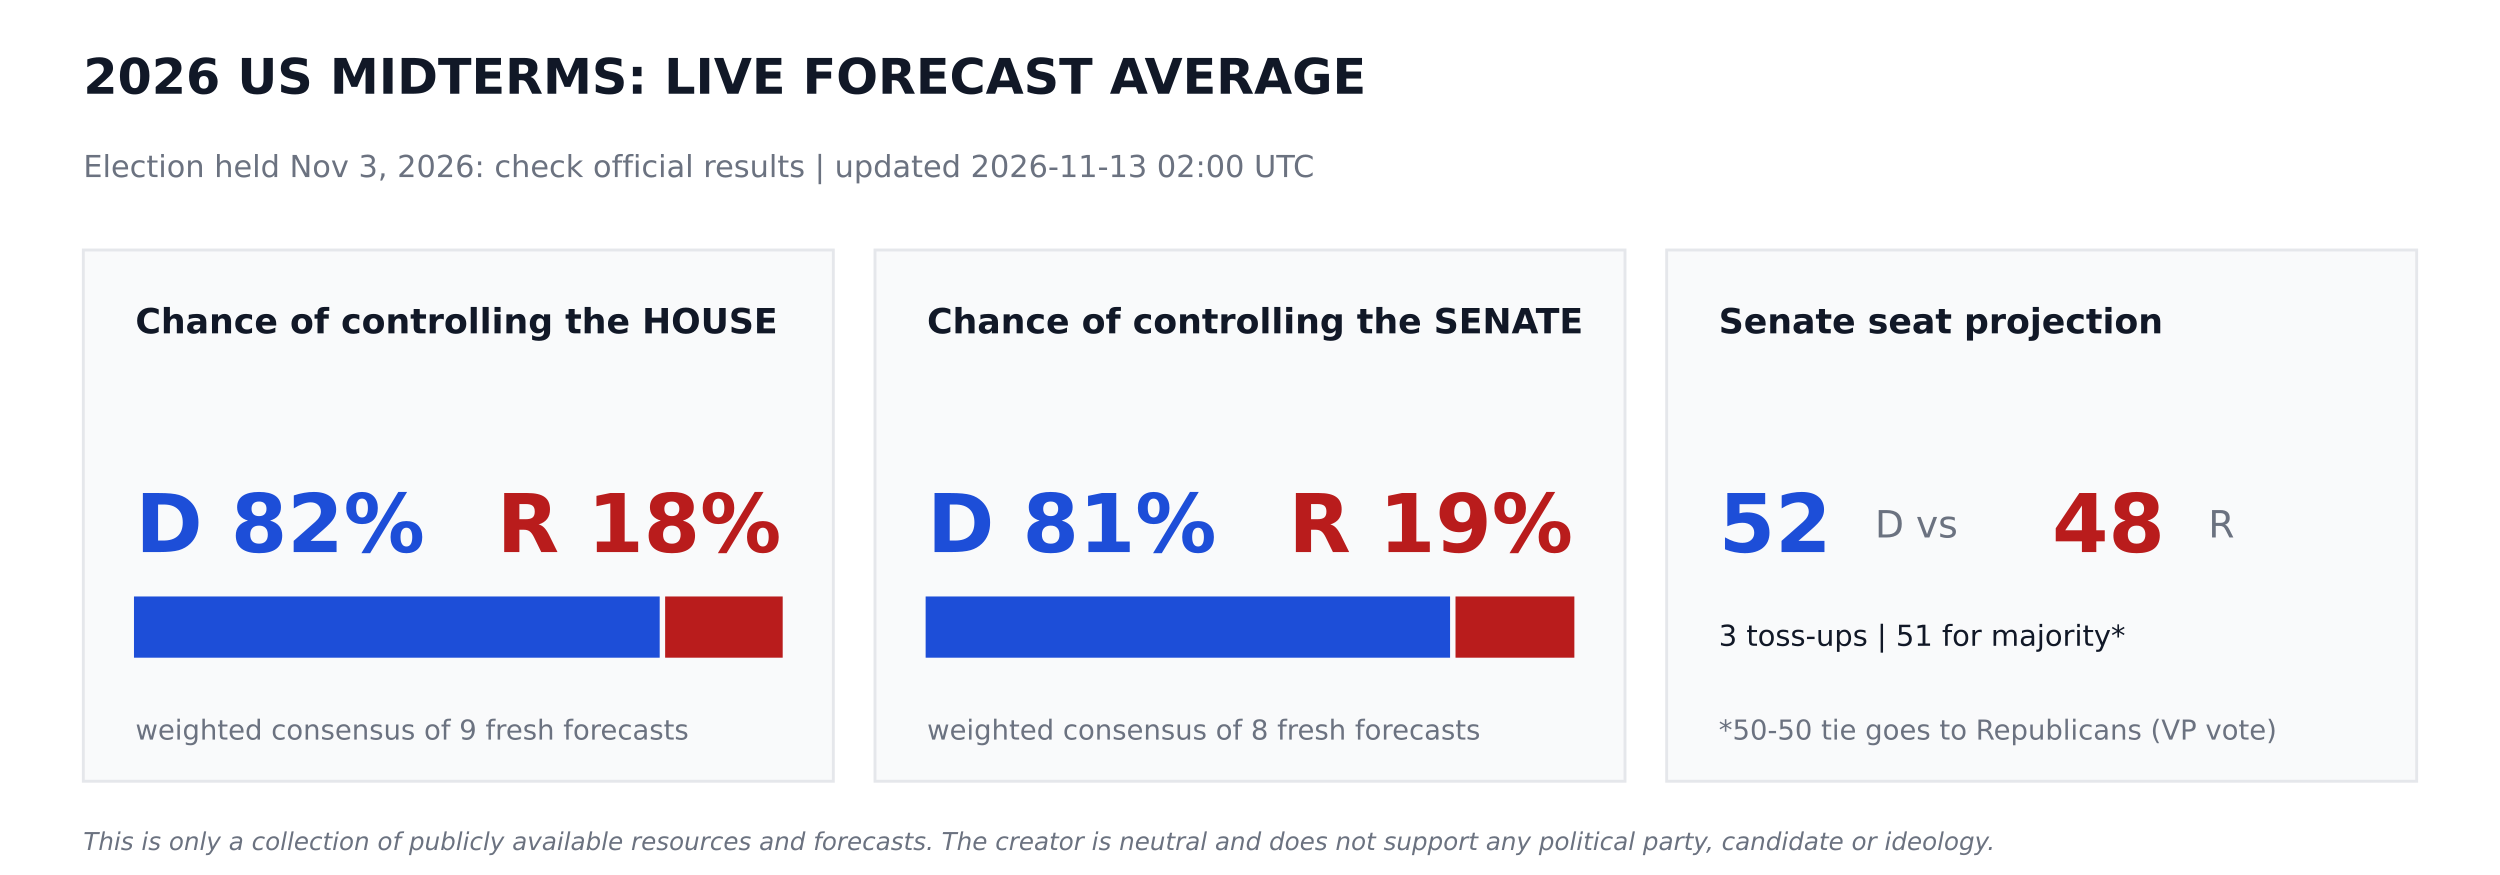
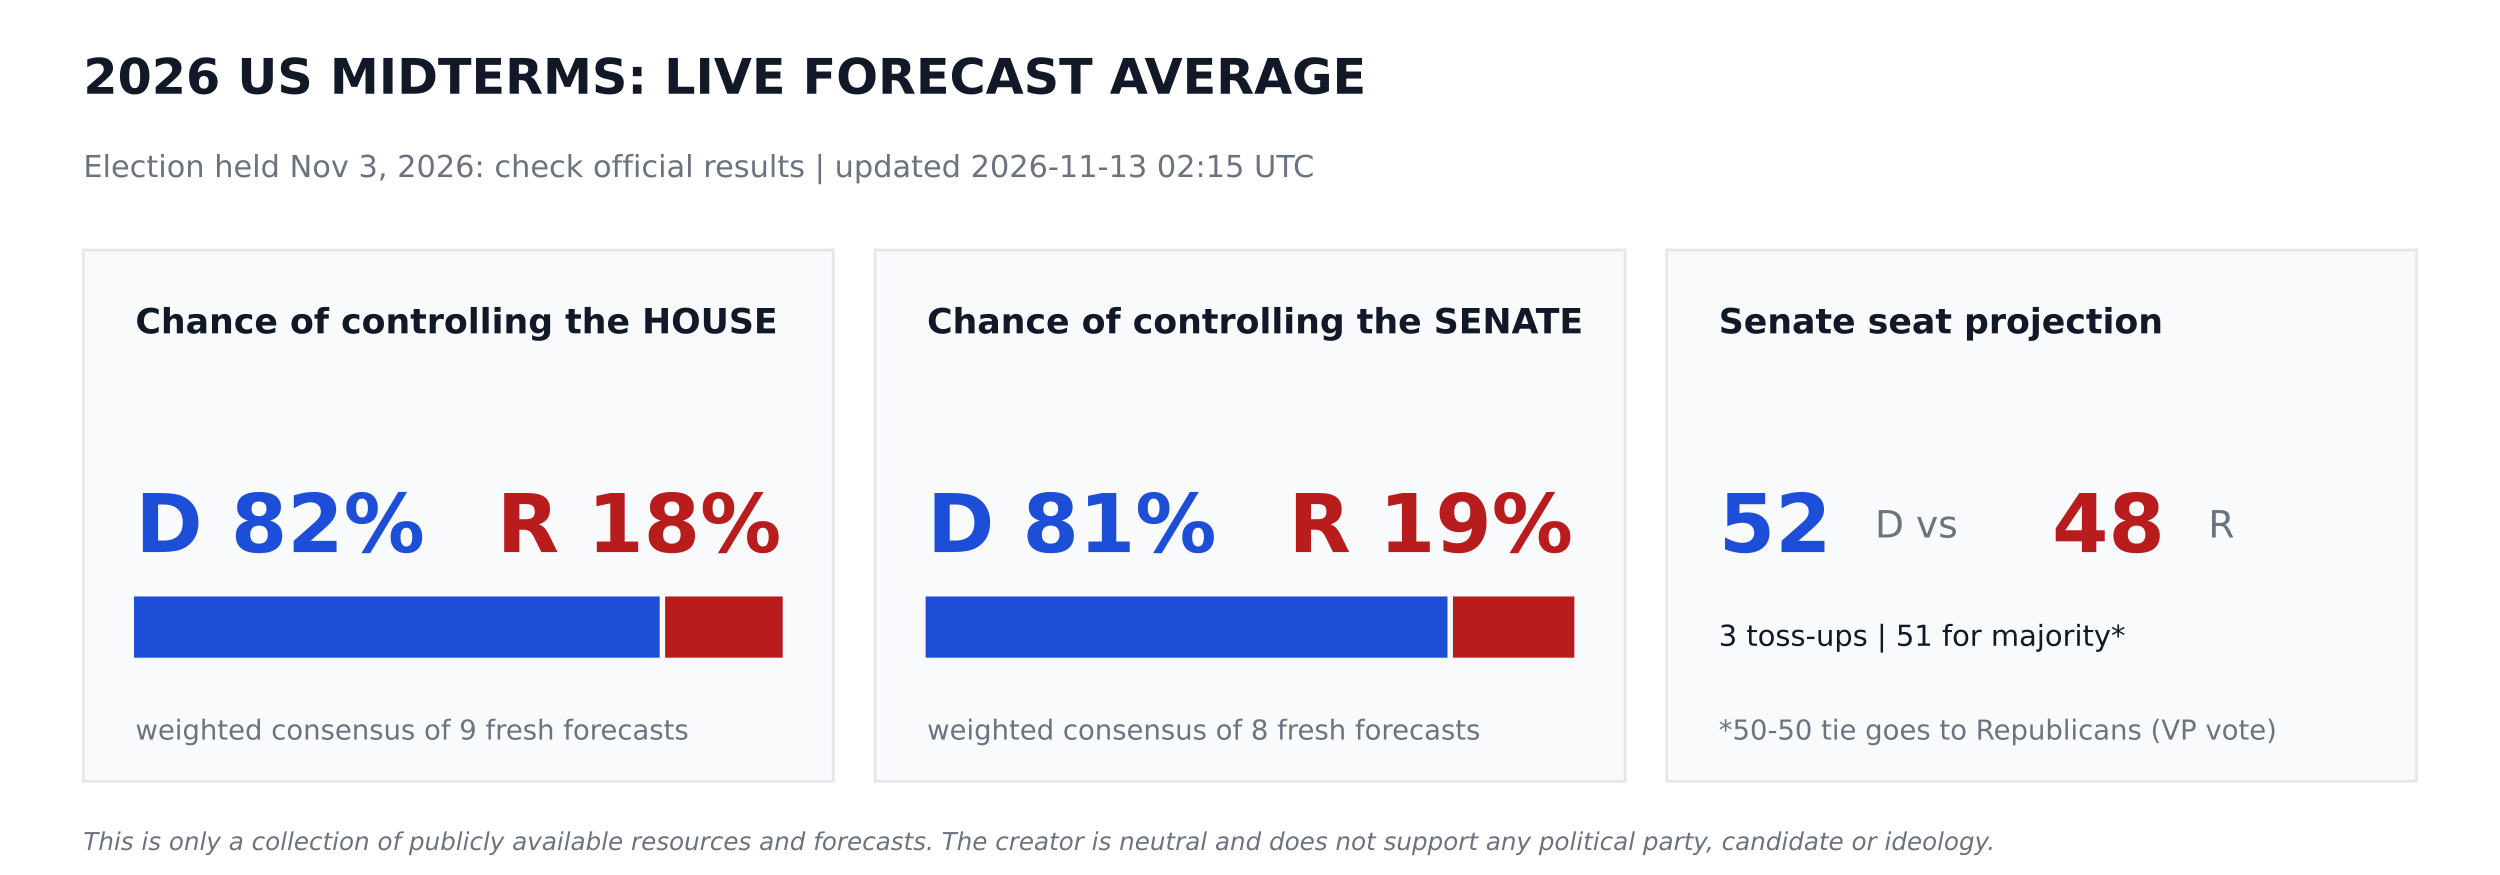
<svg xmlns="http://www.w3.org/2000/svg" width="864pt" height="302.4pt" viewBox="0 0 864 302.4" version="1.1">
  <defs>
    <style type="text/css">*{stroke-linejoin: round; stroke-linecap: butt}</style>
  </defs>
  <g id="figure_1">
    <g id="patch_1">
      <path d="M 0 302.4  L 864 302.4  L 864 0  L 0 0  z " style="fill: #ffffff" />
    </g>
    <g id="axes_1">
      <g id="patch_2">
-         <path d="M 28.8 270  L 288 270  L 288 86.4  L 28.8 86.4  z " clip-path="url(#p7237788647)" style="fill: #f9fafb; stroke: #e5e7eb; stroke-linejoin: miter" />
+         <path d="M 28.8 270  L 288 270  L 288 86.4  L 28.8 86.4  z " clip-path="url(#pa267e0e3ce)" style="fill: #f9fafb; stroke: #e5e7eb; stroke-linejoin: miter" />
      </g>
      <g id="patch_3">
-         <path d="M 46.8 226.8  L 227.491 226.8  L 227.491 206.64  L 46.8 206.64  z " clip-path="url(#p7237788647)" style="fill: #1d4ed8; stroke: #1d4ed8; stroke-linejoin: miter" />
+         <path d="M 46.8 226.8  L 227.491 226.8  L 227.491 206.64  L 46.8 206.64  z " clip-path="url(#pa267e0e3ce)" style="fill: #1d4ed8; stroke: #1d4ed8; stroke-linejoin: miter" />
      </g>
      <g id="patch_4">
-         <path d="M 230.371 226.8  L 270 226.8  L 270 206.64  L 230.371 206.64  z " clip-path="url(#p7237788647)" style="fill: #b91c1c; stroke: #b91c1c; stroke-linejoin: miter" />
+         <path d="M 230.371 226.8  L 270 226.8  L 270 206.64  L 230.371 206.64  z " clip-path="url(#pa267e0e3ce)" style="fill: #b91c1c; stroke: #b91c1c; stroke-linejoin: miter" />
      </g>
      <g id="patch_5">
-         <path d="M 302.4 270  L 561.6 270  L 561.6 86.4  L 302.4 86.4  z " clip-path="url(#p7237788647)" style="fill: #f9fafb; stroke: #e5e7eb; stroke-linejoin: miter" />
+         <path d="M 302.4 270  L 561.6 270  L 561.6 86.4  L 302.4 86.4  z " clip-path="url(#pa267e0e3ce)" style="fill: #f9fafb; stroke: #e5e7eb; stroke-linejoin: miter" />
      </g>
      <g id="patch_6">
-         <path d="M 320.4 226.8  L 500.645 226.8  L 500.645 206.64  L 320.4 206.64  z " clip-path="url(#p7237788647)" style="fill: #1d4ed8; stroke: #1d4ed8; stroke-linejoin: miter" />
+         <path d="M 320.4 226.8  L 499.752 226.8  L 499.752 206.64  L 320.4 206.64  z " clip-path="url(#pa267e0e3ce)" style="fill: #1d4ed8; stroke: #1d4ed8; stroke-linejoin: miter" />
      </g>
      <g id="patch_7">
-         <path d="M 503.525 226.8  L 543.6 226.8  L 543.6 206.64  L 503.525 206.64  z " clip-path="url(#p7237788647)" style="fill: #b91c1c; stroke: #b91c1c; stroke-linejoin: miter" />
+         <path d="M 502.632 226.8  L 543.6 226.8  L 543.6 206.64  L 502.632 206.64  z " clip-path="url(#pa267e0e3ce)" style="fill: #b91c1c; stroke: #b91c1c; stroke-linejoin: miter" />
      </g>
      <g id="patch_8">
-         <path d="M 576 270  L 835.2 270  L 835.2 86.4  L 576 86.4  z " clip-path="url(#p7237788647)" style="fill: #f9fafb; stroke: #e5e7eb; stroke-linejoin: miter" />
+         <path d="M 576 270  L 835.2 270  L 835.2 86.4  L 576 86.4  z " clip-path="url(#pa267e0e3ce)" style="fill: #f9fafb; stroke: #e5e7eb; stroke-linejoin: miter" />
      </g>
      <g id="text_1">
        <text style="font-weight: 700; font-size: 17px; font-family: 'DejaVu Sans'; text-anchor: start; fill: #111827" x="28.8" y="32.4" transform="rotate(-0 28.8 32.4)">2026 US MIDTERMS: LIVE FORECAST AVERAGE</text>
      </g>
      <g id="text_2">
-         <text style="font-size: 10.5px; font-family: 'DejaVu Sans'; text-anchor: start; fill: #6b7280" x="28.8" y="61.2" transform="rotate(-0 28.8 61.2)">Election held Nov 3, 2026: check official results   |   updated 2026-11-13 02:00 UTC</text>
+         <text style="font-size: 10.5px; font-family: 'DejaVu Sans'; text-anchor: start; fill: #6b7280" x="28.8" y="61.2" transform="rotate(-0 28.8 61.2)">Election held Nov 3, 2026: check official results   |   updated 2026-11-13 02:15 UTC</text>
      </g>
      <g id="text_3">
        <text style="font-weight: 700; font-size: 12px; font-family: 'DejaVu Sans'; text-anchor: start; fill: #111827" x="46.8" y="115.2" transform="rotate(-0 46.8 115.2)">Chance of controlling the HOUSE</text>
      </g>
      <g id="text_4">
        <text style="font-weight: 700; font-size: 28px; font-family: 'DejaVu Sans'; text-anchor: start; fill: #1d4ed8" x="46.8" y="190.8" transform="rotate(-0 46.8 190.8)">D 82%</text>
      </g>
      <g id="text_5">
        <text style="font-weight: 700; font-size: 28px; font-family: 'DejaVu Sans'; text-anchor: end; fill: #b91c1c" x="270" y="190.8" transform="rotate(-0 270 190.8)">R 18%</text>
      </g>
      <g id="text_6">
        <text style="font-size: 9.5px; font-family: 'DejaVu Sans'; text-anchor: start; fill: #6b7280" x="46.8" y="255.6" transform="rotate(-0 46.8 255.6)">weighted consensus of 9 fresh forecasts</text>
      </g>
      <g id="text_7">
        <text style="font-weight: 700; font-size: 12px; font-family: 'DejaVu Sans'; text-anchor: start; fill: #111827" x="320.4" y="115.2" transform="rotate(-0 320.4 115.2)">Chance of controlling the SENATE</text>
      </g>
      <g id="text_8">
        <text style="font-weight: 700; font-size: 28px; font-family: 'DejaVu Sans'; text-anchor: start; fill: #1d4ed8" x="320.4" y="190.8" transform="rotate(-0 320.4 190.8)">D 81%</text>
      </g>
      <g id="text_9">
        <text style="font-weight: 700; font-size: 28px; font-family: 'DejaVu Sans'; text-anchor: end; fill: #b91c1c" x="543.6" y="190.8" transform="rotate(-0 543.6 190.8)">R 19%</text>
      </g>
      <g id="text_10">
        <text style="font-size: 9.5px; font-family: 'DejaVu Sans'; text-anchor: start; fill: #6b7280" x="320.4" y="255.6" transform="rotate(-0 320.4 255.6)">weighted consensus of 8 fresh forecasts</text>
      </g>
      <g id="text_11">
        <text style="font-weight: 700; font-size: 12px; font-family: 'DejaVu Sans'; text-anchor: start; fill: #111827" x="594" y="115.2" transform="rotate(-0 594 115.2)">Senate seat projection</text>
      </g>
      <g id="text_12">
        <text style="font-weight: 700; font-size: 28px; font-family: 'DejaVu Sans'; text-anchor: start; fill: #1d4ed8" x="594" y="190.8" transform="rotate(-0 594 190.8)">52</text>
      </g>
      <g id="text_13">
        <text style="font-size: 13px; font-family: 'DejaVu Sans'; text-anchor: start; fill: #6b7280" x="648" y="185.76" transform="rotate(-0 648 185.76)">D  vs</text>
      </g>
      <g id="text_14">
        <text style="font-weight: 700; font-size: 28px; font-family: 'DejaVu Sans'; text-anchor: start; fill: #b91c1c" x="709.2" y="190.8" transform="rotate(-0 709.2 190.8)">48</text>
      </g>
      <g id="text_15">
        <text style="font-size: 13px; font-family: 'DejaVu Sans'; text-anchor: start; fill: #6b7280" x="763.2" y="185.76" transform="rotate(-0 763.2 185.76)">R</text>
      </g>
      <g id="text_16">
        <text style="font-size: 10px; font-family: 'DejaVu Sans'; text-anchor: start; fill: #111827" x="594" y="223.2" transform="rotate(-0 594 223.2)">3 toss-ups  |  51 for majority*</text>
      </g>
      <g id="text_17">
        <text style="font-size: 9.5px; font-family: 'DejaVu Sans'; text-anchor: start; fill: #6b7280" x="594" y="255.6" transform="rotate(-0 594 255.6)">*50-50 tie goes to Republicans (VP vote)</text>
      </g>
      <g id="text_18">
        <text style="font-style: italic; font-size: 8.5px; font-family: 'DejaVu Sans'; text-anchor: start; fill: #6b7280" x="28.8" y="293.76" transform="rotate(-0 28.8 293.76)">This is only a collection of publicly available resources and forecasts. The creator is neutral and does not support any political party, candidate or ideology.</text>
      </g>
    </g>
  </g>
  <defs>
-     <clipPath id="p7237788647">
+     <clipPath id="pa267e0e3ce">
      <rect x="0" y="0" width="864" height="302.4" />
    </clipPath>
  </defs>
</svg>
